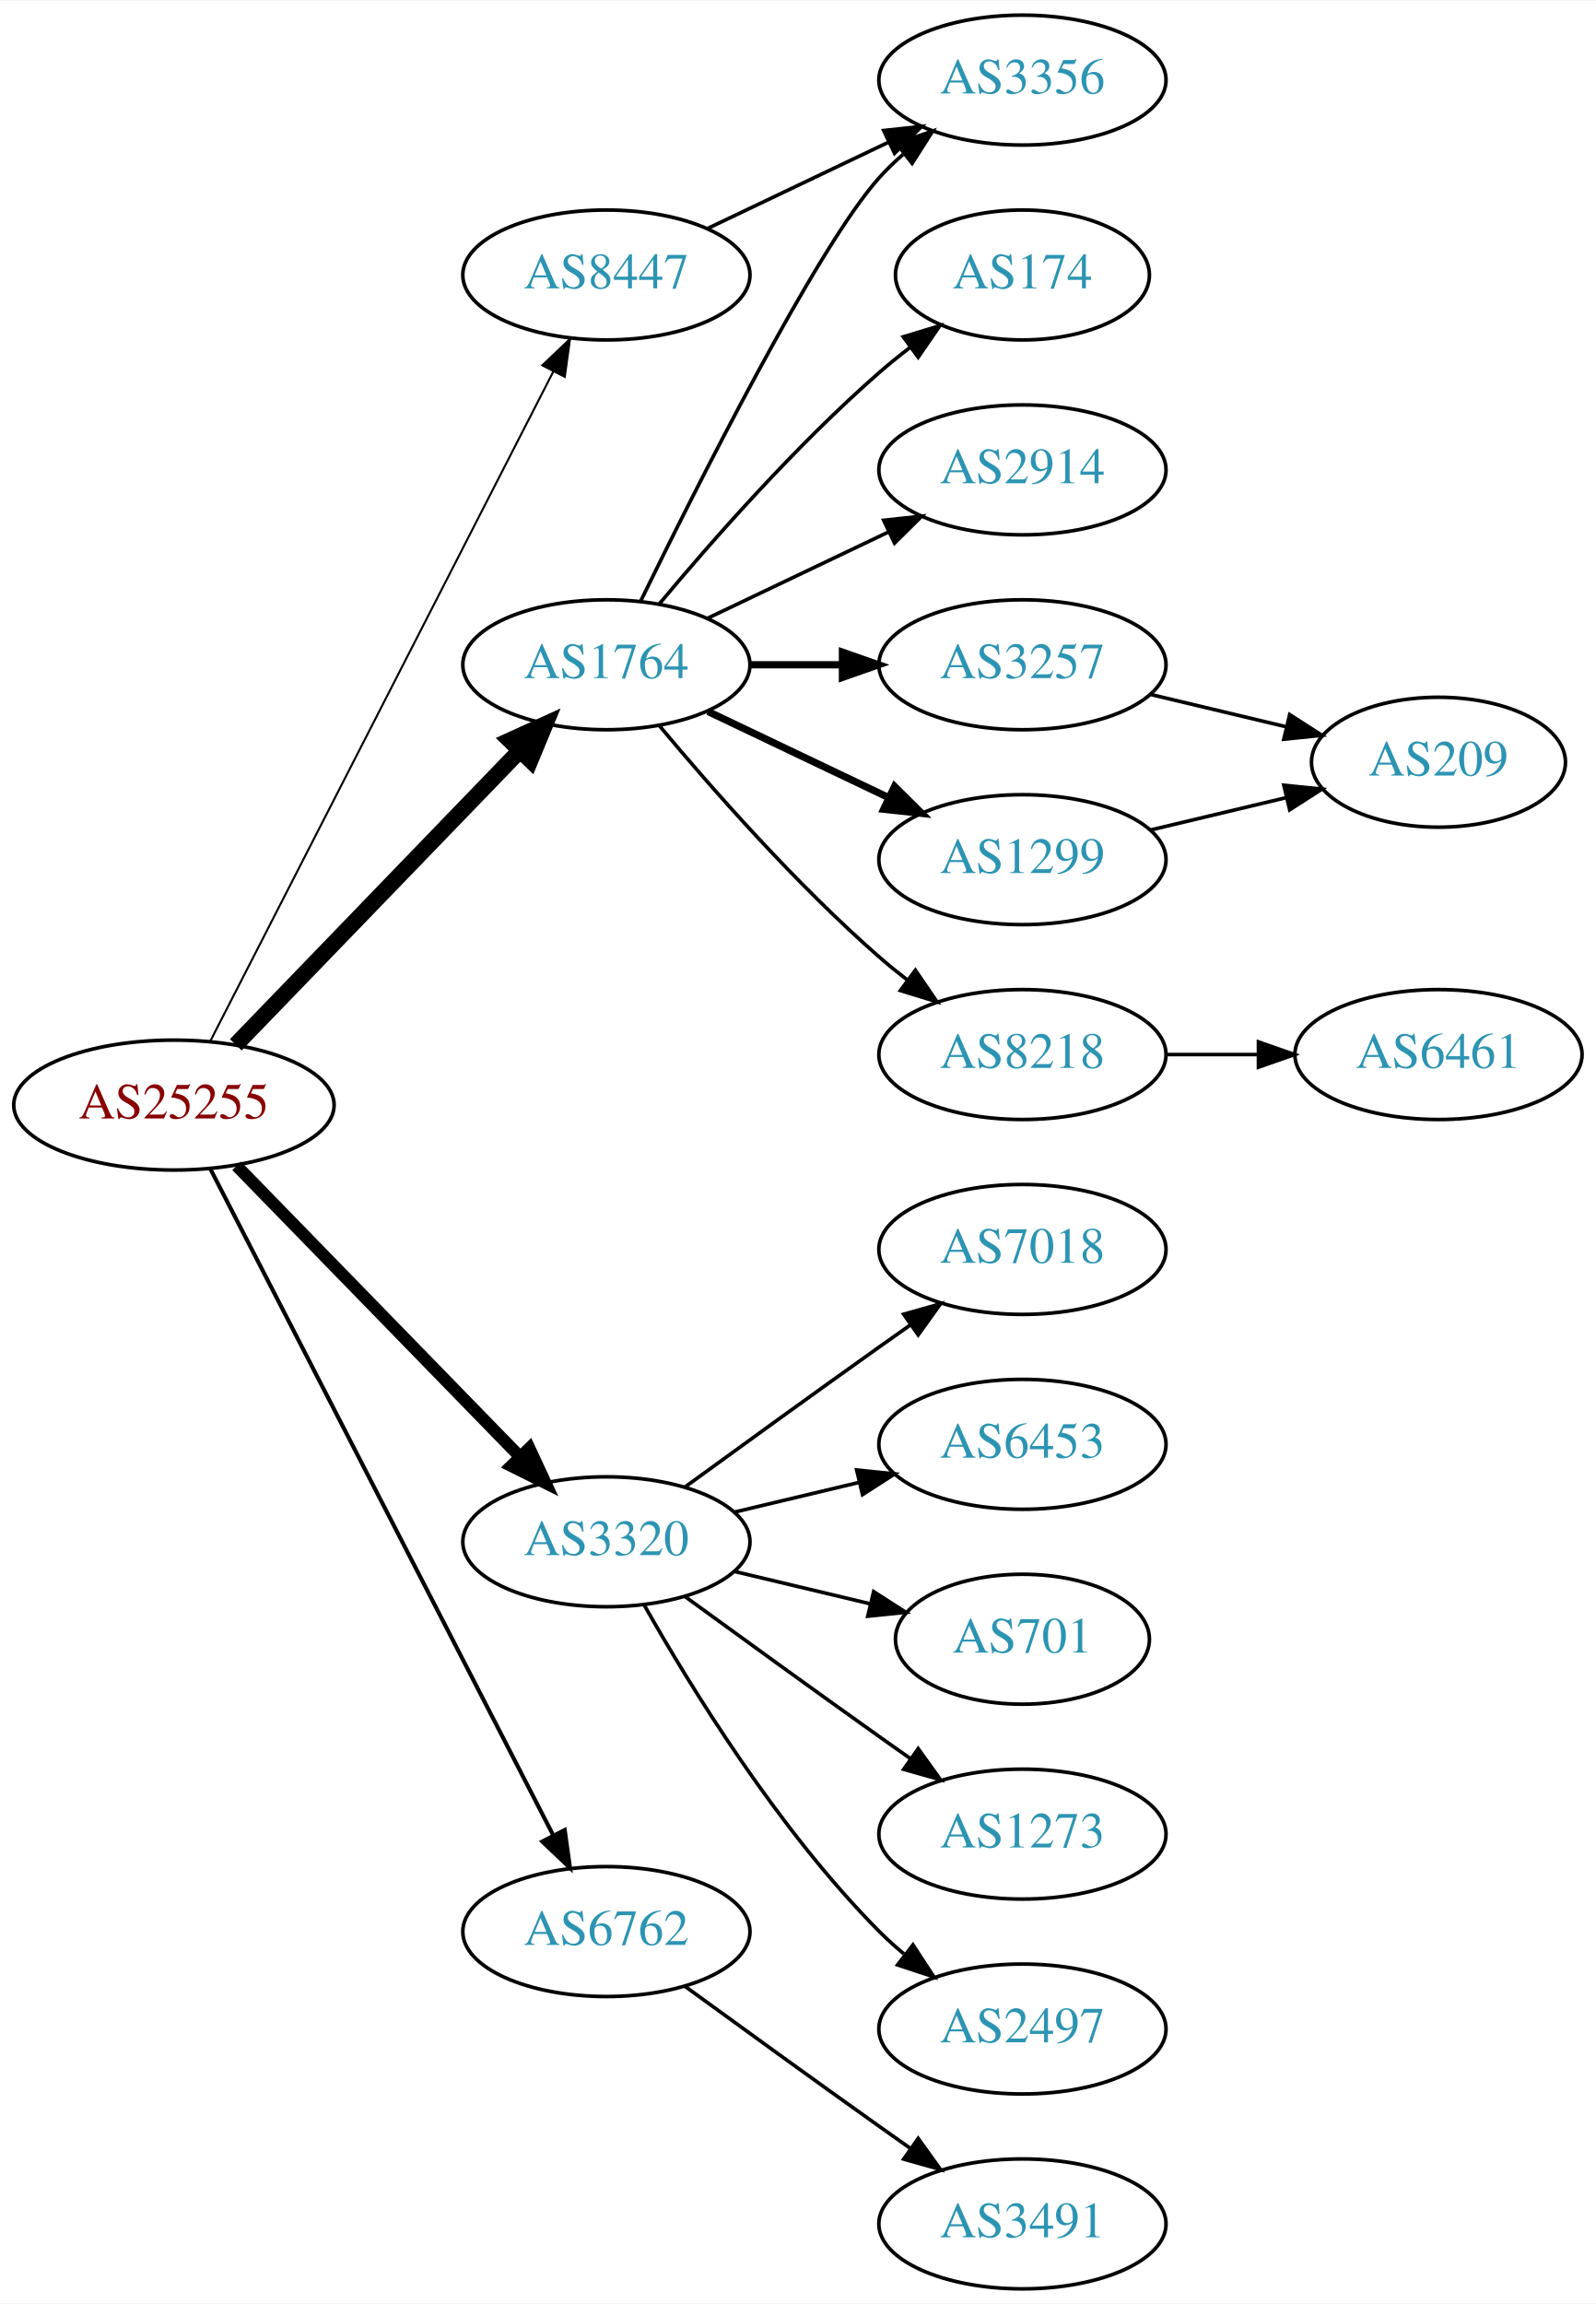
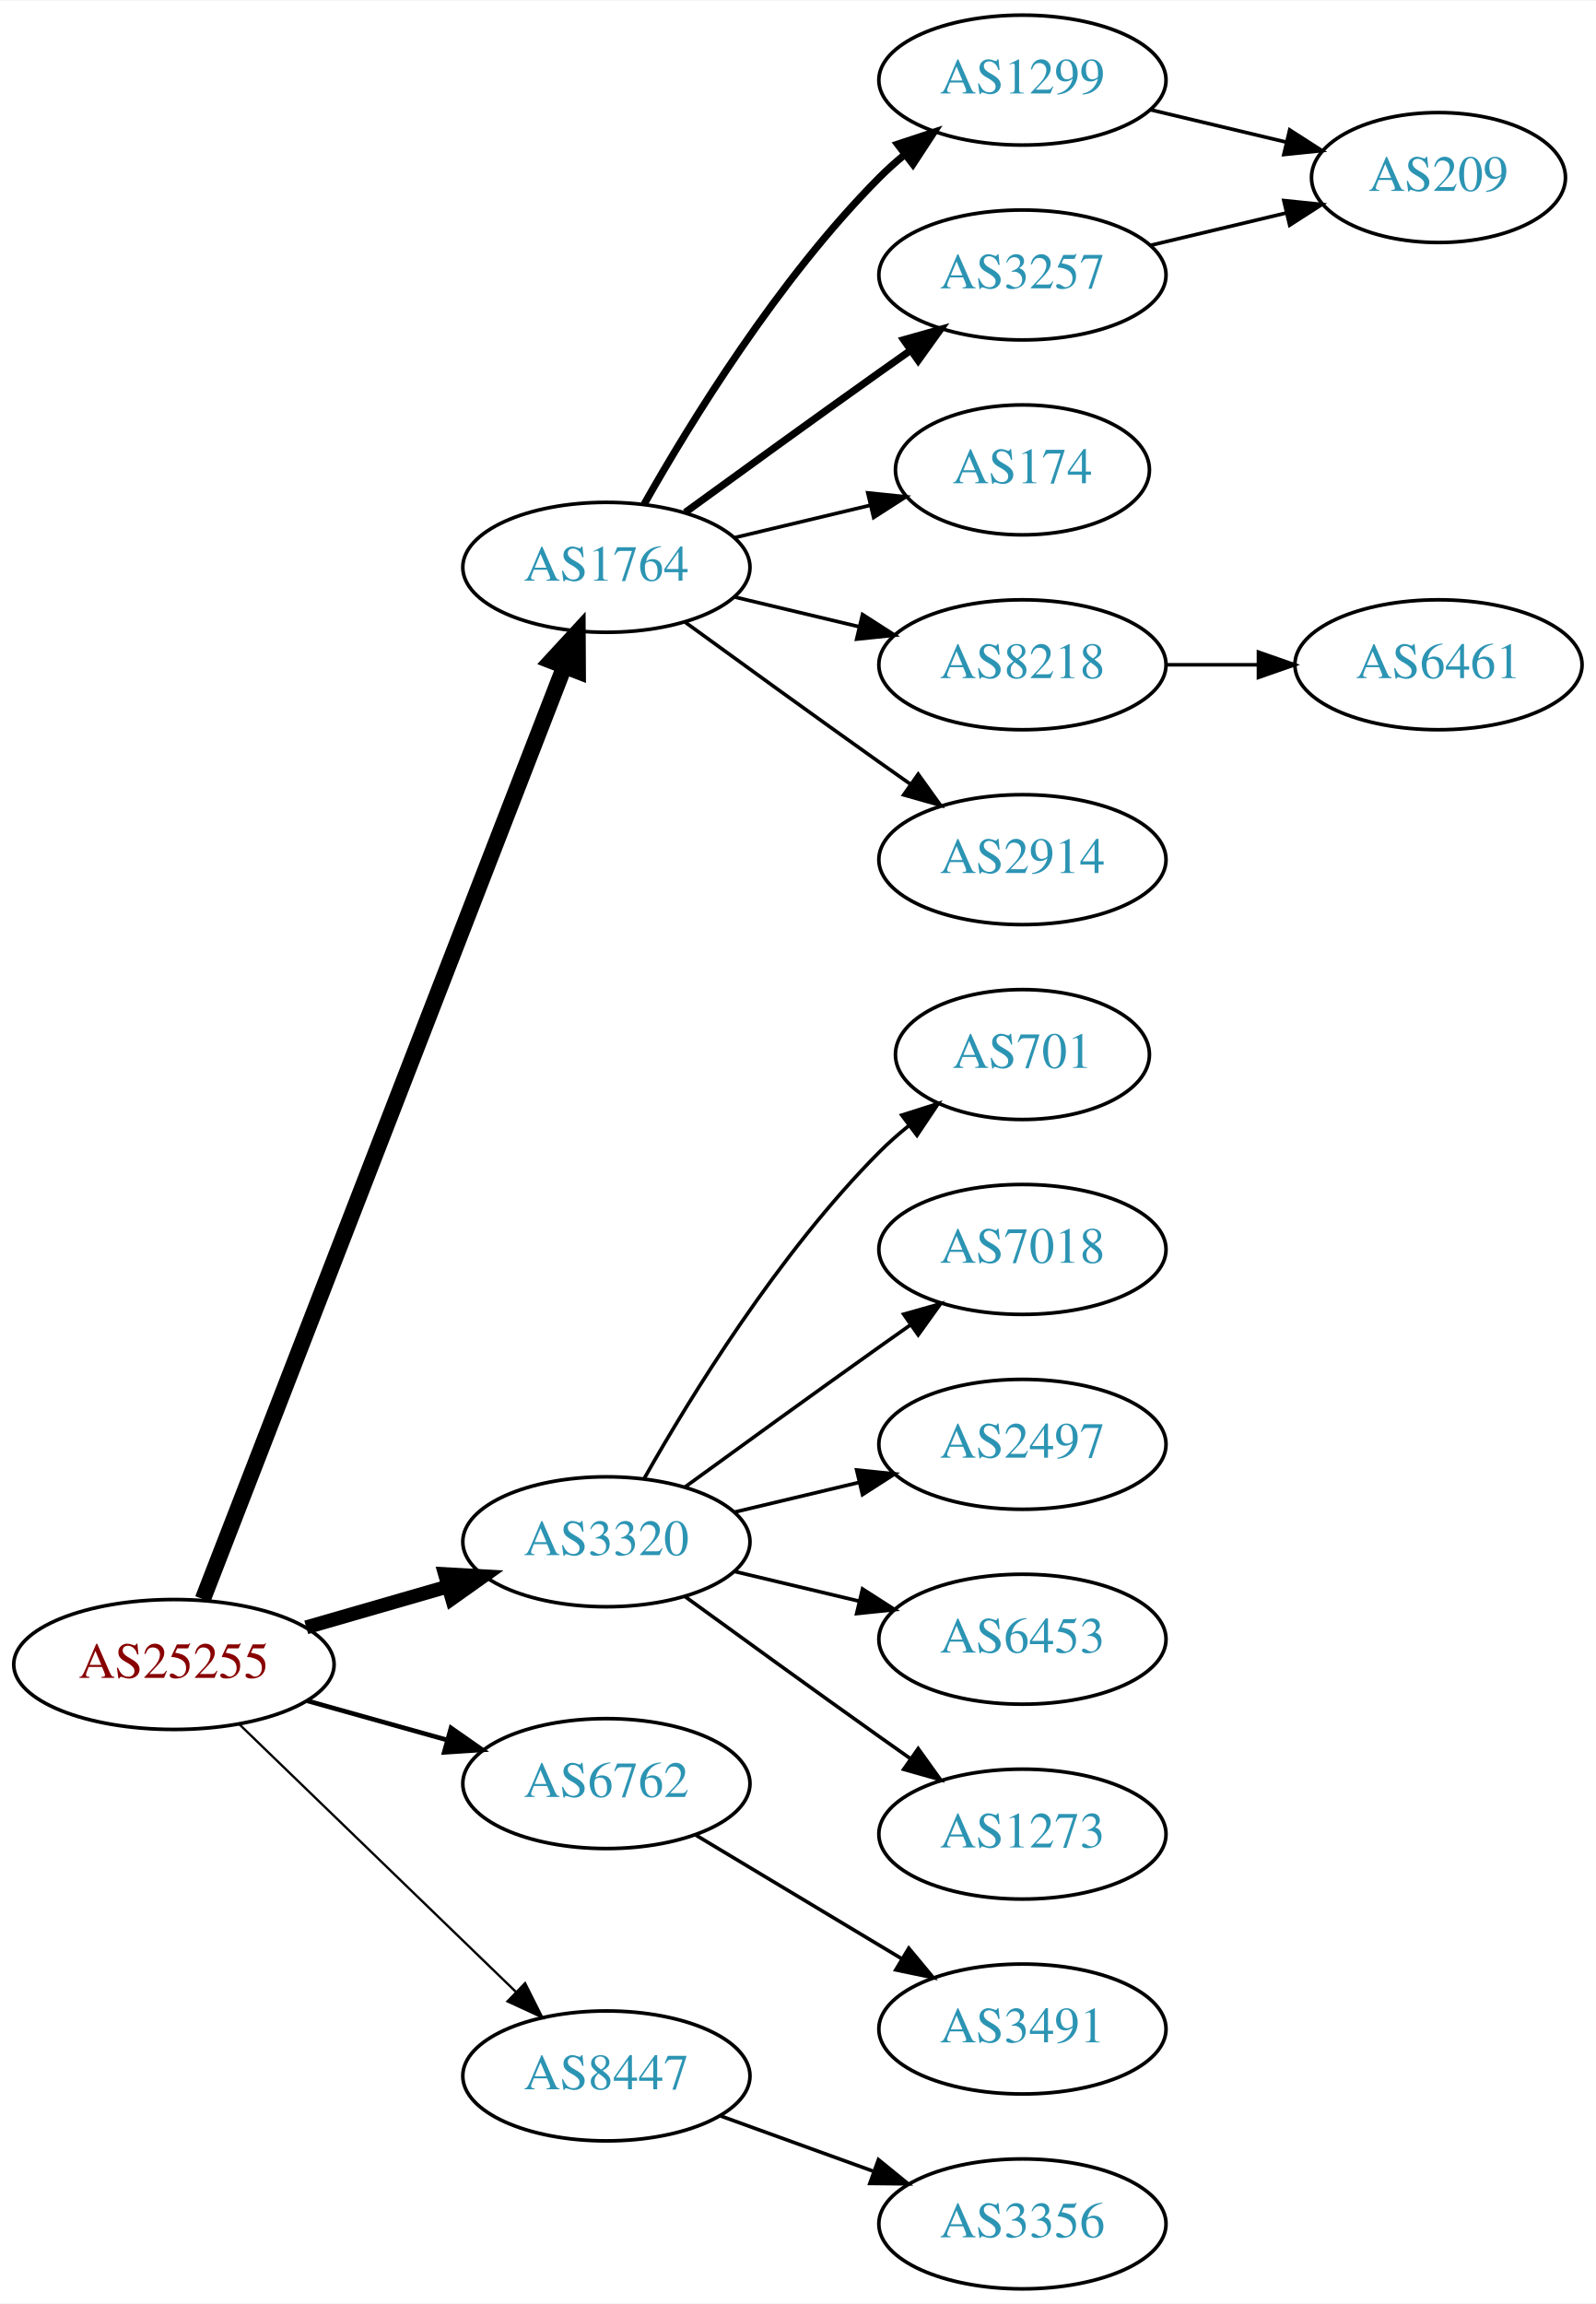
<svg xmlns="http://www.w3.org/2000/svg" xmlns:xlink="http://www.w3.org/1999/xlink" width="442pt" height="638pt" viewBox="0.00 0.00 442.27 638.00">
  <g id="graph0" class="graph" transform="scale(1 1) rotate(0) translate(4 634)">
    <polygon fill="white" stroke="none" points="-4,4 -4,-634 438.271,-634 438.271,4 -4,4" />
    <g id="node1" class="node">
      <g id="a_node1">
        <a xlink:href="/asn/25255" xlink:title="AS25255 ~ ==&gt; TELE2 AUSTRIA &lt;== [AT]">
-           <ellipse fill="#ffffff" stroke="black" cx="44.196" cy="-328" rx="44.393" ry="18" />
-           <text text-anchor="middle" x="44.196" y="-324.3" font-family="Times,serif" font-size="14.00" fill="#880000">AS25255</text>
+           <ellipse fill="#ffffff" stroke="black" cx="44.196" cy="-173" rx="44.393" ry="18" />
+           <text text-anchor="middle" x="44.196" y="-169.3" font-family="Times,serif" font-size="14.00" fill="#880000">AS25255</text>
        </a>
      </g>
    </g>
    <g id="node2" class="node">
      <g id="a_node2">
        <a xlink:href="/asn/1764" xlink:title="AS1764 ~ NEXTLAYER-AS [AT]">
-           <ellipse fill="#ffffff" stroke="black" cx="164.039" cy="-450" rx="39.794" ry="18" />
-           <text text-anchor="middle" x="164.039" y="-446.3" font-family="Times,serif" font-size="14.00" fill="#2c94b3">AS1764</text>
+           <ellipse fill="#ffffff" stroke="black" cx="164.039" cy="-477" rx="39.794" ry="18" />
+           <text text-anchor="middle" x="164.039" y="-473.3" font-family="Times,serif" font-size="14.00" fill="#2c94b3">AS1764</text>
        </a>
      </g>
    </g>
    <g id="edge1" class="edge">
-       <path fill="none" stroke="black" stroke-width="4.5" d="M61.334,-344.708C81.697,-365.789 116.851,-402.183 140.026,-426.175" />
-       <polygon fill="black" stroke="black" stroke-width="4.5" points="137.316,-429.037 147.095,-433.494 142.98,-423.566 137.316,-429.037" />
+       <path fill="none" stroke="black" stroke-width="4.5" d="M52.215,-191.106C72.069,-242.324 128.723,-388.477 152.418,-449.602" />
+       <polygon fill="black" stroke="black" stroke-width="4.5" points="148.771,-451.088 156.057,-458.989 156.114,-448.242 148.771,-451.088" />
    </g>
    <g id="node3" class="node">
      <g id="a_node3">
        <a xlink:href="/asn/3320" xlink:title="AS3320 ~ DTAG [DE]">
          <ellipse fill="#ffffff" stroke="black" cx="164.039" cy="-207" rx="39.794" ry="18" />
          <text text-anchor="middle" x="164.039" y="-203.3" font-family="Times,serif" font-size="14.00" fill="#2c94b3">AS3320</text>
        </a>
      </g>
    </g>
    <g id="edge2" class="edge">
-       <path fill="none" stroke="black" stroke-width="3.375" d="M61.582,-311.175C82.011,-290.198 117.049,-254.222 140.129,-230.523" />
-       <polygon fill="black" stroke="black" stroke-width="3.375" points="142.699,-232.901 147.169,-223.295 137.684,-228.017 142.699,-232.901" />
+       <path fill="none" stroke="black" stroke-width="3.857" d="M80.873,-183.293C93.288,-186.876 107.344,-190.931 120.275,-194.662" />
+       <polygon fill="black" stroke="black" stroke-width="3.857" points="119.32,-198.029 129.898,-197.438 121.26,-191.303 119.32,-198.029" />
    </g>
    <g id="node4" class="node">
      <g id="a_node4">
        <a xlink:href="/asn/6762" xlink:title="AS6762 ~ TELECOM ITALIA SPARKLE S.p.A. [IT]">
-           <ellipse fill="#ffffff" stroke="black" cx="164.039" cy="-99" rx="39.794" ry="18" />
-           <text text-anchor="middle" x="164.039" y="-95.3" font-family="Times,serif" font-size="14.00" fill="#2c94b3">AS6762</text>
+           <ellipse fill="#ffffff" stroke="black" cx="164.039" cy="-140" rx="39.794" ry="18" />
+           <text text-anchor="middle" x="164.039" y="-136.3" font-family="Times,serif" font-size="14.00" fill="#2c94b3">AS6762</text>
        </a>
      </g>
    </g>
    <g id="edge3" class="edge">
-       <path fill="none" stroke="black" stroke-width="1.125" d="M54.247,-310.411C74.769,-270.532 124.936,-173.043 149.305,-125.687" />
-       <polygon fill="black" stroke="black" stroke-width="1.125" points="152.493,-127.142 153.957,-116.649 146.269,-123.939 152.493,-127.142" />
+       <path fill="none" stroke="black" stroke-width="1.286" d="M81.193,-162.92C93.37,-159.51 107.095,-155.666 119.776,-152.115" />
+       <polygon fill="black" stroke="black" stroke-width="1.286" points="120.988,-155.41 129.673,-149.343 119.1,-148.67 120.988,-155.41" />
    </g>
    <g id="node5" class="node">
      <g id="a_node5">
        <a xlink:href="/asn/8447" xlink:title="AS8447 ~ A1 Telekom Austria AG [AT]">
-           <ellipse fill="#ffffff" stroke="black" cx="164.039" cy="-558" rx="39.794" ry="18" />
-           <text text-anchor="middle" x="164.039" y="-554.3" font-family="Times,serif" font-size="14.00" fill="#2c94b3">AS8447</text>
+           <ellipse fill="#ffffff" stroke="black" cx="164.039" cy="-59" rx="39.794" ry="18" />
+           <text text-anchor="middle" x="164.039" y="-55.3" font-family="Times,serif" font-size="14.00" fill="#2c94b3">AS8447</text>
        </a>
      </g>
    </g>
    <g id="edge4" class="edge">
-       <path fill="none" stroke="black" stroke-width="0.562" d="M54.247,-345.666C74.769,-385.719 124.936,-483.634 149.305,-531.196" />
-       <polygon fill="black" stroke="black" stroke-width="0.562" points="146.282,-532.97 153.957,-540.274 152.512,-529.778 146.282,-532.97" />
+       <path fill="none" stroke="black" stroke-width="0.643" d="M62.331,-156.423C82.519,-136.894 116.19,-104.321 138.986,-82.269" />
+       <polygon fill="black" stroke="black" stroke-width="0.643" points="141.51,-84.696 146.264,-75.228 136.643,-79.665 141.51,-84.696" />
    </g>
    <g id="node6" class="node">
      <g id="a_node6">
-         <a xlink:href="/asn/174" xlink:title="AS174 ~ Cogent Communications [US]">
-           <ellipse fill="#ffffff" stroke="black" cx="279.332" cy="-558" rx="35.194" ry="18" />
-           <text text-anchor="middle" x="279.332" y="-554.3" font-family="Times,serif" font-size="14.00" fill="#2c94b3">AS174</text>
+         <a xlink:href="/asn/1299" xlink:title="AS1299 ~ Telia Carrier [EU]">
+           <ellipse fill="#ffffff" stroke="black" cx="279.332" cy="-612" rx="39.794" ry="18" />
+           <text text-anchor="middle" x="279.332" y="-608.3" font-family="Times,serif" font-size="14.00" fill="#2c94b3">AS1299</text>
        </a>
      </g>
    </g>
    <g id="edge5" class="edge">
-       <path fill="none" stroke="black" d="M178.669,-466.817C192.951,-483.929 216.498,-510.745 239.685,-531 242.355,-533.332 245.228,-535.648 248.158,-537.886" />
-       <polygon fill="black" stroke="black" points="246.309,-540.87 256.449,-543.939 250.436,-535.216 246.309,-540.87" />
+       <path fill="none" stroke="black" stroke-width="2" d="M174.498,-494.49C187.28,-517.096 211.712,-556.886 239.685,-585 241.796,-587.121 244.092,-589.188 246.477,-591.171" />
+       <polygon fill="black" stroke="black" stroke-width="2" points="244.73,-594.242 254.793,-597.556 248.993,-588.69 244.73,-594.242" />
    </g>
    <g id="node7" class="node">
      <g id="a_node7">
-         <a xlink:href="/asn/3356" xlink:title="AS3356 ~ Level 3 Parent, LLC [US]">
-           <ellipse fill="#ffffff" stroke="black" cx="279.332" cy="-612" rx="39.794" ry="18" />
-           <text text-anchor="middle" x="279.332" y="-608.3" font-family="Times,serif" font-size="14.00" fill="#2c94b3">AS3356</text>
+         <a xlink:href="/asn/3257" xlink:title="AS3257 ~ GTT [DE]">
+           <ellipse fill="#ffffff" stroke="black" cx="279.332" cy="-558" rx="39.794" ry="18" />
+           <text text-anchor="middle" x="279.332" y="-554.3" font-family="Times,serif" font-size="14.00" fill="#2c94b3">AS3257</text>
        </a>
      </g>
    </g>
    <g id="edge6" class="edge">
-       <path fill="none" stroke="black" d="M173.476,-467.511C189.095,-499.509 222.481,-565.893 239.685,-585 241.688,-587.224 243.906,-589.363 246.239,-591.397" />
-       <polygon fill="black" stroke="black" points="244.437,-594.433 254.458,-597.873 248.769,-588.935 244.437,-594.433" />
+       <path fill="none" stroke="black" stroke-width="2" d="M185.887,-492.222C200.821,-503.091 221.435,-518.025 239.685,-531 242.506,-533.005 245.449,-535.085 248.397,-537.159" />
+       <polygon fill="black" stroke="black" stroke-width="2" points="246.424,-540.05 256.621,-542.926 250.443,-534.319 246.424,-540.05" />
    </g>
    <g id="node8" class="node">
      <g id="a_node8">
-         <a xlink:href="/asn/2914" xlink:title="AS2914 ~ NTT America, Inc. [US]">
-           <ellipse fill="#ffffff" stroke="black" cx="279.332" cy="-504" rx="39.794" ry="18" />
-           <text text-anchor="middle" x="279.332" y="-500.3" font-family="Times,serif" font-size="14.00" fill="#2c94b3">AS2914</text>
+         <a xlink:href="/asn/174" xlink:title="AS174 ~ Cogent Communications [US]">
+           <ellipse fill="#ffffff" stroke="black" cx="279.332" cy="-504" rx="35.194" ry="18" />
+           <text text-anchor="middle" x="279.332" y="-500.3" font-family="Times,serif" font-size="14.00" fill="#2c94b3">AS174</text>
        </a>
      </g>
    </g>
    <g id="edge7" class="edge">
-       <path fill="none" stroke="black" d="M192.175,-462.934C207.169,-470.081 225.99,-479.052 242.213,-486.785" />
-       <polygon fill="black" stroke="black" points="240.884,-490.028 251.417,-491.171 243.895,-483.709 240.884,-490.028" />
+       <path fill="none" stroke="black" d="M199.646,-485.248C211.44,-488.058 224.745,-491.229 237.013,-494.153" />
+       <polygon fill="black" stroke="black" points="236.479,-497.624 247.018,-496.537 238.101,-490.814 236.479,-497.624" />
    </g>
    <g id="node9" class="node">
      <g id="a_node9">
-         <a xlink:href="/asn/3257" xlink:title="AS3257 ~ GTT [DE]">
+         <a xlink:href="/asn/8218" xlink:title="AS8218 ~ legacy Neotelecoms [FR]">
          <ellipse fill="#ffffff" stroke="black" cx="279.332" cy="-450" rx="39.794" ry="18" />
-           <text text-anchor="middle" x="279.332" y="-446.3" font-family="Times,serif" font-size="14.00" fill="#2c94b3">AS3257</text>
+           <text text-anchor="middle" x="279.332" y="-446.3" font-family="Times,serif" font-size="14.00" fill="#2c94b3">AS8218</text>
        </a>
      </g>
    </g>
    <g id="edge8" class="edge">
-       <path fill="none" stroke="black" stroke-width="2" d="M203.711,-450C211.914,-450 220.678,-450 229.21,-450" />
-       <polygon fill="black" stroke="black" stroke-width="2" points="229.449,-453.5 239.449,-450 229.449,-446.5 229.449,-453.5" />
+       <path fill="none" stroke="black" d="M199.646,-468.752C210.517,-466.162 222.671,-463.265 234.114,-460.538" />
+       <polygon fill="black" stroke="black" points="235.02,-463.92 243.936,-458.197 233.397,-457.111 235.02,-463.92" />
    </g>
    <g id="node10" class="node">
      <g id="a_node10">
-         <a xlink:href="/asn/1299" xlink:title="AS1299 ~ Telia Carrier [EU]">
+         <a xlink:href="/asn/2914" xlink:title="AS2914 ~ NTT America, Inc. [US]">
          <ellipse fill="#ffffff" stroke="black" cx="279.332" cy="-396" rx="39.794" ry="18" />
-           <text text-anchor="middle" x="279.332" y="-392.3" font-family="Times,serif" font-size="14.00" fill="#2c94b3">AS1299</text>
+           <text text-anchor="middle" x="279.332" y="-392.3" font-family="Times,serif" font-size="14.00" fill="#2c94b3">AS2914</text>
        </a>
      </g>
    </g>
    <g id="edge9" class="edge">
-       <path fill="none" stroke="black" stroke-width="2" d="M192.175,-437.066C207.169,-429.919 225.99,-420.948 242.213,-413.215" />
-       <polygon fill="black" stroke="black" stroke-width="2" points="243.895,-416.291 251.417,-408.829 240.884,-409.972 243.895,-416.291" />
-     </g>
-     <g id="node11" class="node">
-       <g id="a_node11">
-         <a xlink:href="/asn/8218" xlink:title="AS8218 ~ legacy Neotelecoms [FR]">
-           <ellipse fill="#ffffff" stroke="black" cx="279.332" cy="-342" rx="39.794" ry="18" />
-           <text text-anchor="middle" x="279.332" y="-338.3" font-family="Times,serif" font-size="14.00" fill="#2c94b3">AS8218</text>
-         </a>
-       </g>
-     </g>
-     <g id="edge10" class="edge">
-       <path fill="none" stroke="black" d="M178.669,-433.183C192.951,-416.071 216.498,-389.255 239.685,-369 242.151,-366.846 244.789,-364.706 247.487,-362.628" />
-       <polygon fill="black" stroke="black" points="249.66,-365.375 255.641,-356.63 245.512,-359.736 249.66,-365.375" />
+       <path fill="none" stroke="black" d="M185.887,-461.778C200.821,-450.909 221.435,-435.975 239.685,-423 242.506,-420.995 245.449,-418.915 248.397,-416.841" />
+       <polygon fill="black" stroke="black" points="250.443,-419.681 256.621,-411.074 246.424,-413.95 250.443,-419.681" />
+     </g>
+     <g id="node13" class="node">
+       <g id="a_node13">
+         <a xlink:href="/asn/701" xlink:title="AS701 ~ UUNET [US]">
+           <ellipse fill="#ffffff" stroke="black" cx="279.332" cy="-342" rx="35.194" ry="18" />
+           <text text-anchor="middle" x="279.332" y="-338.3" font-family="Times,serif" font-size="14.00" fill="#2c94b3">AS701</text>
+         </a>
+       </g>
+     </g>
+     <g id="edge13" class="edge">
+       <path fill="none" stroke="black" d="M174.498,-224.49C187.28,-247.096 211.712,-286.886 239.685,-315 242.185,-317.513 244.946,-319.949 247.807,-322.261" />
+       <polygon fill="black" stroke="black" points="245.905,-325.21 256.004,-328.413 250.108,-319.611 245.905,-325.21" />
    </g>
    <g id="node14" class="node">
      <g id="a_node14">
        <a xlink:href="/asn/7018" xlink:title="AS7018 ~ AT&amp;T Services, Inc. [US]">
          <ellipse fill="#ffffff" stroke="black" cx="279.332" cy="-288" rx="39.794" ry="18" />
          <text text-anchor="middle" x="279.332" y="-284.3" font-family="Times,serif" font-size="14.00" fill="#2c94b3">AS7018</text>
        </a>
      </g>
    </g>
    <g id="edge14" class="edge">
      <path fill="none" stroke="black" d="M185.887,-222.222C200.821,-233.091 221.435,-248.025 239.685,-261 242.506,-263.005 245.449,-265.085 248.397,-267.159" />
      <polygon fill="black" stroke="black" points="246.424,-270.05 256.621,-272.926 250.443,-264.319 246.424,-270.05" />
    </g>
    <g id="node15" class="node">
      <g id="a_node15">
-         <a xlink:href="/asn/6453" xlink:title="AS6453 ~ TATA COMMUNICATIONS (AMERICA) INC [US]">
+         <a xlink:href="/asn/2497" xlink:title="AS2497 ~ Internet Initiative Japan Inc. [JP]">
          <ellipse fill="#ffffff" stroke="black" cx="279.332" cy="-234" rx="39.794" ry="18" />
-           <text text-anchor="middle" x="279.332" y="-230.3" font-family="Times,serif" font-size="14.00" fill="#2c94b3">AS6453</text>
+           <text text-anchor="middle" x="279.332" y="-230.3" font-family="Times,serif" font-size="14.00" fill="#2c94b3">AS2497</text>
        </a>
      </g>
    </g>
    <g id="edge15" class="edge">
      <path fill="none" stroke="black" d="M199.646,-215.248C210.517,-217.838 222.671,-220.735 234.114,-223.462" />
      <polygon fill="black" stroke="black" points="233.397,-226.889 243.936,-225.803 235.02,-220.08 233.397,-226.889" />
    </g>
    <g id="node16" class="node">
      <g id="a_node16">
-         <a xlink:href="/asn/701" xlink:title="AS701 ~ UUNET [US]">
-           <ellipse fill="#ffffff" stroke="black" cx="279.332" cy="-180" rx="35.194" ry="18" />
-           <text text-anchor="middle" x="279.332" y="-176.3" font-family="Times,serif" font-size="14.00" fill="#2c94b3">AS701</text>
+         <a xlink:href="/asn/6453" xlink:title="AS6453 ~ TATA COMMUNICATIONS (AMERICA) INC [US]">
+           <ellipse fill="#ffffff" stroke="black" cx="279.332" cy="-180" rx="39.794" ry="18" />
+           <text text-anchor="middle" x="279.332" y="-176.3" font-family="Times,serif" font-size="14.00" fill="#2c94b3">AS6453</text>
        </a>
      </g>
    </g>
    <g id="edge16" class="edge">
-       <path fill="none" stroke="black" d="M199.646,-198.752C211.44,-195.942 224.745,-192.771 237.013,-189.847" />
-       <polygon fill="black" stroke="black" points="238.101,-193.186 247.018,-187.463 236.479,-186.376 238.101,-193.186" />
+       <path fill="none" stroke="black" d="M199.646,-198.752C210.517,-196.162 222.671,-193.265 234.114,-190.538" />
+       <polygon fill="black" stroke="black" points="235.02,-193.92 243.936,-188.197 233.397,-187.111 235.02,-193.92" />
    </g>
    <g id="node17" class="node">
      <g id="a_node17">
        <a xlink:href="/asn/1273" xlink:title="AS1273 ~ Vodafone Group PLC [EU]">
          <ellipse fill="#ffffff" stroke="black" cx="279.332" cy="-126" rx="39.794" ry="18" />
          <text text-anchor="middle" x="279.332" y="-122.3" font-family="Times,serif" font-size="14.00" fill="#2c94b3">AS1273</text>
        </a>
      </g>
    </g>
    <g id="edge17" class="edge">
      <path fill="none" stroke="black" d="M185.887,-191.778C200.821,-180.909 221.435,-165.975 239.685,-153 242.506,-150.995 245.449,-148.915 248.397,-146.841" />
      <polygon fill="black" stroke="black" points="250.443,-149.681 256.621,-141.074 246.424,-143.95 250.443,-149.681" />
    </g>
    <g id="node18" class="node">
      <g id="a_node18">
-         <a xlink:href="/asn/2497" xlink:title="AS2497 ~ Internet Initiative Japan Inc. [JP]">
+         <a xlink:href="/asn/3491" xlink:title="AS3491 ~ PCCW Global, Inc. [US]">
          <ellipse fill="#ffffff" stroke="black" cx="279.332" cy="-72" rx="39.794" ry="18" />
-           <text text-anchor="middle" x="279.332" y="-68.3" font-family="Times,serif" font-size="14.00" fill="#2c94b3">AS2497</text>
+           <text text-anchor="middle" x="279.332" y="-68.3" font-family="Times,serif" font-size="14.00" fill="#2c94b3">AS3491</text>
        </a>
      </g>
    </g>
    <g id="edge18" class="edge">
-       <path fill="none" stroke="black" d="M174.498,-189.51C187.28,-166.904 211.712,-127.114 239.685,-99 241.796,-96.879 244.092,-94.812 246.477,-92.829" />
-       <polygon fill="black" stroke="black" points="248.993,-95.31 254.793,-86.444 244.73,-89.758 248.993,-95.31" />
+       <path fill="none" stroke="black" d="M188.789,-125.745C205.405,-115.771 227.801,-102.329 246.038,-91.383" />
+       <polygon fill="black" stroke="black" points="247.84,-94.384 254.613,-86.236 244.238,-88.382 247.84,-94.384" />
    </g>
    <g id="node19" class="node">
      <g id="a_node19">
-         <a xlink:href="/asn/3491" xlink:title="AS3491 ~ PCCW Global, Inc. [US]">
+         <a xlink:href="/asn/3356" xlink:title="AS3356 ~ Level 3 Parent, LLC [US]">
          <ellipse fill="#ffffff" stroke="black" cx="279.332" cy="-18" rx="39.794" ry="18" />
-           <text text-anchor="middle" x="279.332" y="-14.3" font-family="Times,serif" font-size="14.00" fill="#2c94b3">AS3491</text>
+           <text text-anchor="middle" x="279.332" y="-14.3" font-family="Times,serif" font-size="14.00" fill="#2c94b3">AS3356</text>
        </a>
      </g>
    </g>
    <g id="edge19" class="edge">
-       <path fill="none" stroke="black" d="M185.887,-83.778C200.821,-72.909 221.435,-57.975 239.685,-45 242.506,-42.995 245.449,-40.915 248.397,-38.841" />
-       <polygon fill="black" stroke="black" points="250.443,-41.681 256.621,-33.074 246.424,-35.95 250.443,-41.681" />
-     </g>
-     <g id="edge20" class="edge">
-       <path fill="none" stroke="black" d="M192.175,-570.934C207.169,-578.081 225.99,-587.052 242.213,-594.785" />
-       <polygon fill="black" stroke="black" points="240.884,-598.028 251.417,-599.171 243.895,-591.709 240.884,-598.028" />
+       <path fill="none" stroke="black" d="M195.697,-47.905C208.67,-43.21 223.963,-37.676 237.844,-32.652" />
+       <polygon fill="black" stroke="black" points="239.436,-35.798 247.648,-29.104 237.054,-29.216 239.436,-35.798" />
+     </g>
+     <g id="node11" class="node">
+       <g id="a_node11">
+         <a xlink:href="/asn/209" xlink:title="AS209 ~ CenturyLink Communications, LLC [US]">
+           <ellipse fill="#ffffff" stroke="black" cx="394.625" cy="-585" rx="35.194" ry="18" />
+           <text text-anchor="middle" x="394.625" y="-581.3" font-family="Times,serif" font-size="14.00" fill="#2c94b3">AS209</text>
+         </a>
+       </g>
+     </g>
+     <g id="edge10" class="edge">
+       <path fill="none" stroke="black" d="M314.939,-603.752C326.733,-600.942 340.038,-597.771 352.306,-594.847" />
+       <polygon fill="black" stroke="black" points="353.394,-598.186 362.311,-592.463 351.772,-591.376 353.394,-598.186" />
+     </g>
+     <g id="edge11" class="edge">
+       <path fill="none" stroke="black" d="M314.939,-566.248C326.733,-569.058 340.038,-572.229 352.306,-575.153" />
+       <polygon fill="black" stroke="black" points="351.772,-578.624 362.311,-577.537 353.394,-571.814 351.772,-578.624" />
    </g>
    <g id="node12" class="node">
      <g id="a_node12">
-         <a xlink:href="/asn/209" xlink:title="AS209 ~ CenturyLink Communications, LLC [US]">
-           <ellipse fill="#ffffff" stroke="black" cx="394.625" cy="-423" rx="35.194" ry="18" />
-           <text text-anchor="middle" x="394.625" y="-419.3" font-family="Times,serif" font-size="14.00" fill="#2c94b3">AS209</text>
+         <a xlink:href="/asn/6461" xlink:title="AS6461 ~ Zayo Bandwidth [US]">
+           <ellipse fill="#ffffff" stroke="black" cx="394.625" cy="-450" rx="39.794" ry="18" />
+           <text text-anchor="middle" x="394.625" y="-446.3" font-family="Times,serif" font-size="14.00" fill="#2c94b3">AS6461</text>
        </a>
      </g>
    </g>
    <g id="edge12" class="edge">
-       <path fill="none" stroke="black" d="M314.939,-441.752C326.733,-438.942 340.038,-435.771 352.306,-432.847" />
-       <polygon fill="black" stroke="black" points="353.394,-436.186 362.311,-430.463 351.772,-429.376 353.394,-436.186" />
-     </g>
-     <g id="edge11" class="edge">
-       <path fill="none" stroke="black" d="M314.939,-404.248C326.733,-407.058 340.038,-410.229 352.306,-413.153" />
-       <polygon fill="black" stroke="black" points="351.772,-416.624 362.311,-415.537 353.394,-409.814 351.772,-416.624" />
-     </g>
-     <g id="node13" class="node">
-       <g id="a_node13">
-         <a xlink:href="/asn/6461" xlink:title="AS6461 ~ Zayo Bandwidth [US]">
-           <ellipse fill="#ffffff" stroke="black" cx="394.625" cy="-342" rx="39.794" ry="18" />
-           <text text-anchor="middle" x="394.625" y="-338.3" font-family="Times,serif" font-size="14.00" fill="#2c94b3">AS6461</text>
-         </a>
-       </g>
-     </g>
-     <g id="edge13" class="edge">
-       <path fill="none" stroke="black" d="M319.004,-342C327.207,-342 335.971,-342 344.503,-342" />
-       <polygon fill="black" stroke="black" points="344.742,-345.5 354.742,-342 344.742,-338.5 344.742,-345.5" />
+       <path fill="none" stroke="black" d="M319.004,-450C327.207,-450 335.971,-450 344.503,-450" />
+       <polygon fill="black" stroke="black" points="344.742,-453.5 354.742,-450 344.742,-446.5 344.742,-453.5" />
    </g>
  </g>
</svg>
